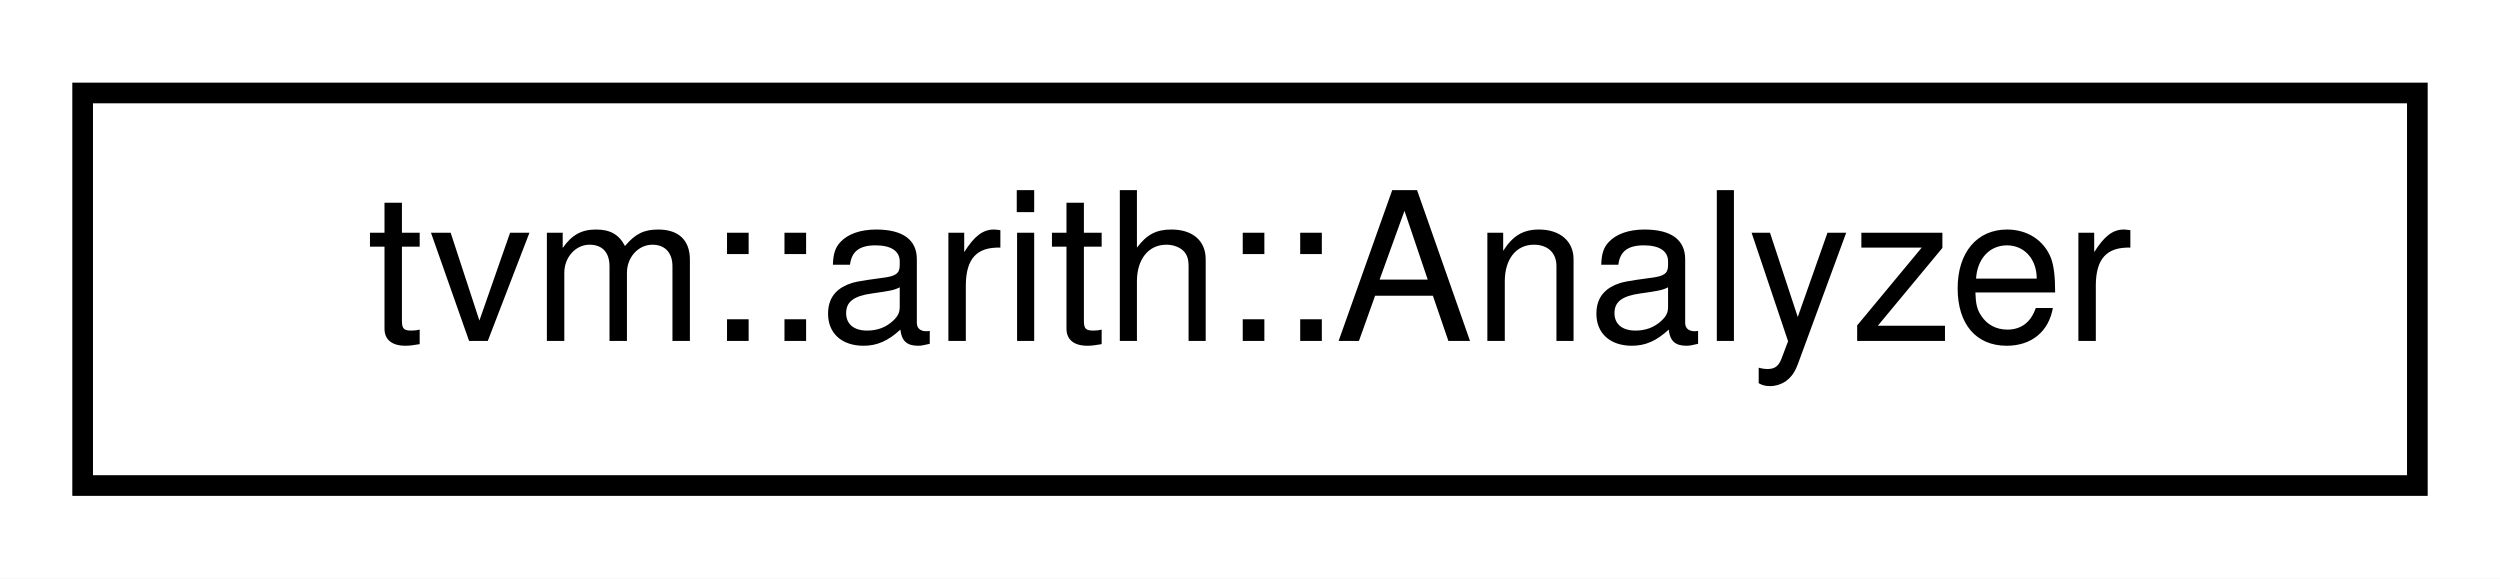
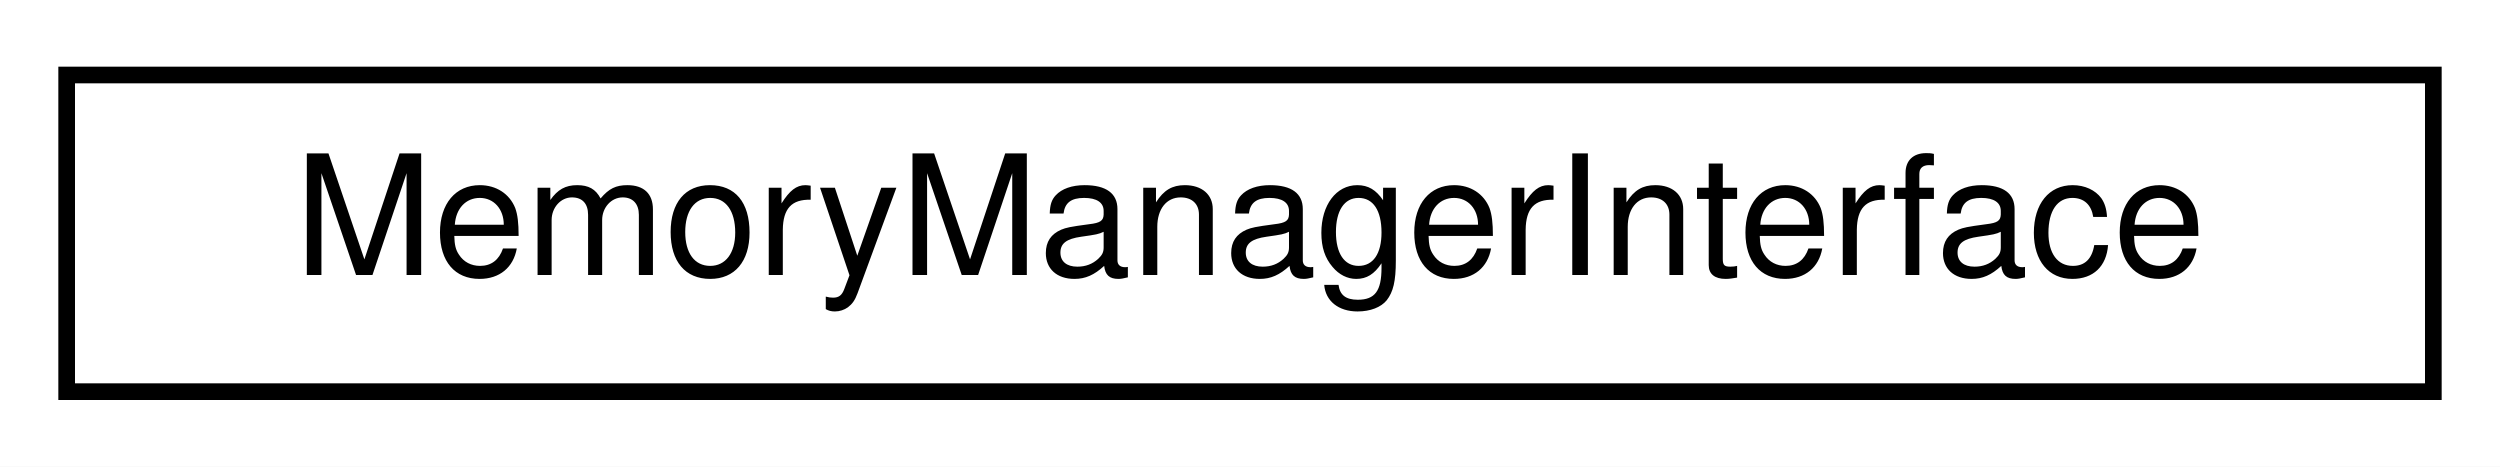
- <svg xmlns="http://www.w3.org/2000/svg" xmlns:xlink="http://www.w3.org/1999/xlink" width="121pt" height="28pt" viewBox="0.00 0.00 121.00 28.00">
+ <svg xmlns="http://www.w3.org/2000/svg" xmlns:xlink="http://www.w3.org/1999/xlink" width="150pt" height="28pt" viewBox="0.00 0.00 150.00 28.00">
  <g id="graph0" class="graph" transform="scale(1 1) rotate(0) translate(4 24)">
-     <polygon fill="#ffffff" stroke="transparent" points="-4,4 -4,-24 117,-24 117,4 -4,4" />
+     <polygon fill="#ffffff" stroke="transparent" points="-4,4 -4,-24 146,-24 146,4 -4,4" />
    <g id="node1" class="node">
      <g id="a_node1">
-         <a xlink:href="classtvm_1_1arith_1_1Analyzer.html" target="_top" xlink:title="Analyzer that contains bunch of sub-analyzers. ">
-           <polygon fill="#ffffff" stroke="#000000" points="0,-.5 0,-19.5 113,-19.5 113,-.5 0,-.5" />
-           <text text-anchor="middle" x="56.5" y="-7.5" font-family="Helvetica,sans-Serif" font-size="10.00" fill="#000000">tvm::arith::Analyzer</text>
+         <a xlink:href="structMemoryManagerInterface.html" target="_top" xlink:title="MemoryManagerInterface">
+           <polygon fill="#ffffff" stroke="#000000" points="0,-.5 0,-19.5 142,-19.5 142,-.5 0,-.5" />
+           <text text-anchor="middle" x="71" y="-7.5" font-family="Helvetica,sans-Serif" font-size="10.00" fill="#000000">MemoryManagerInterface</text>
        </a>
      </g>
    </g>
  </g>
</svg>
